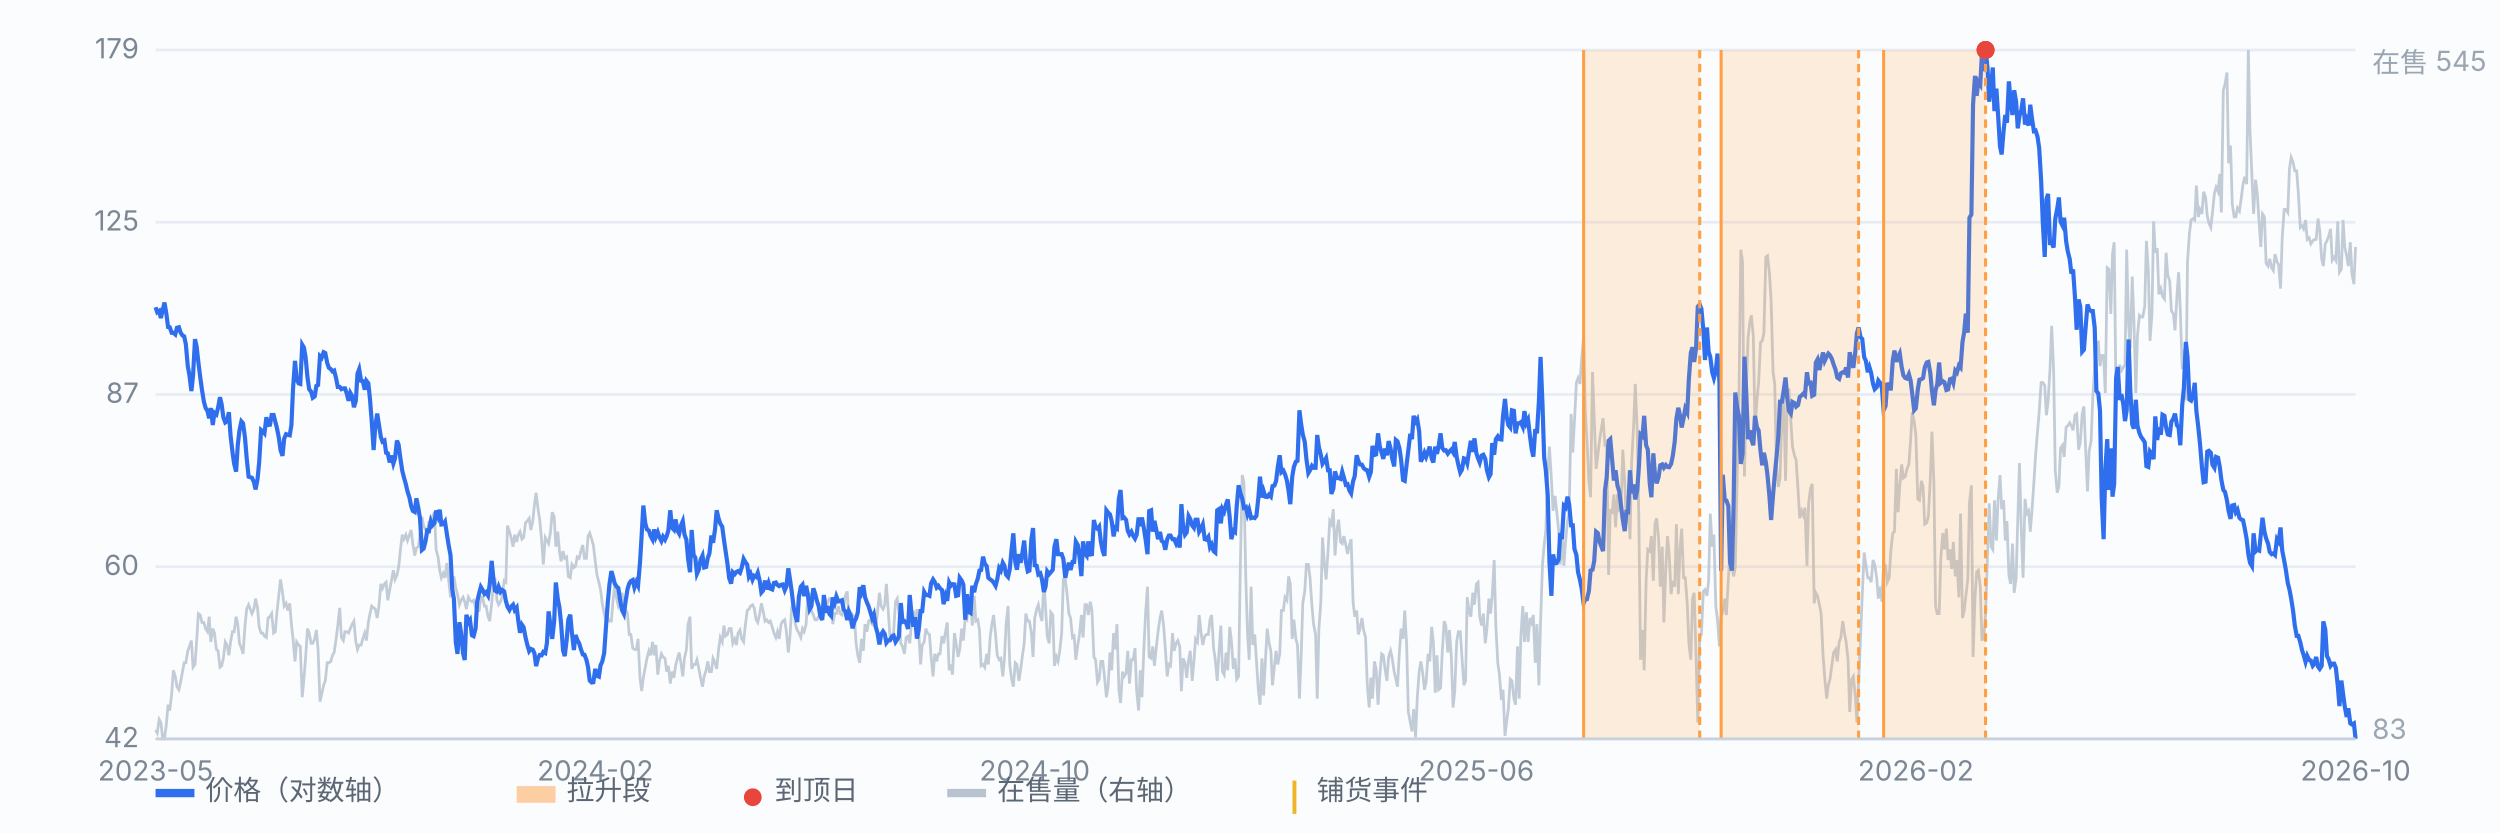
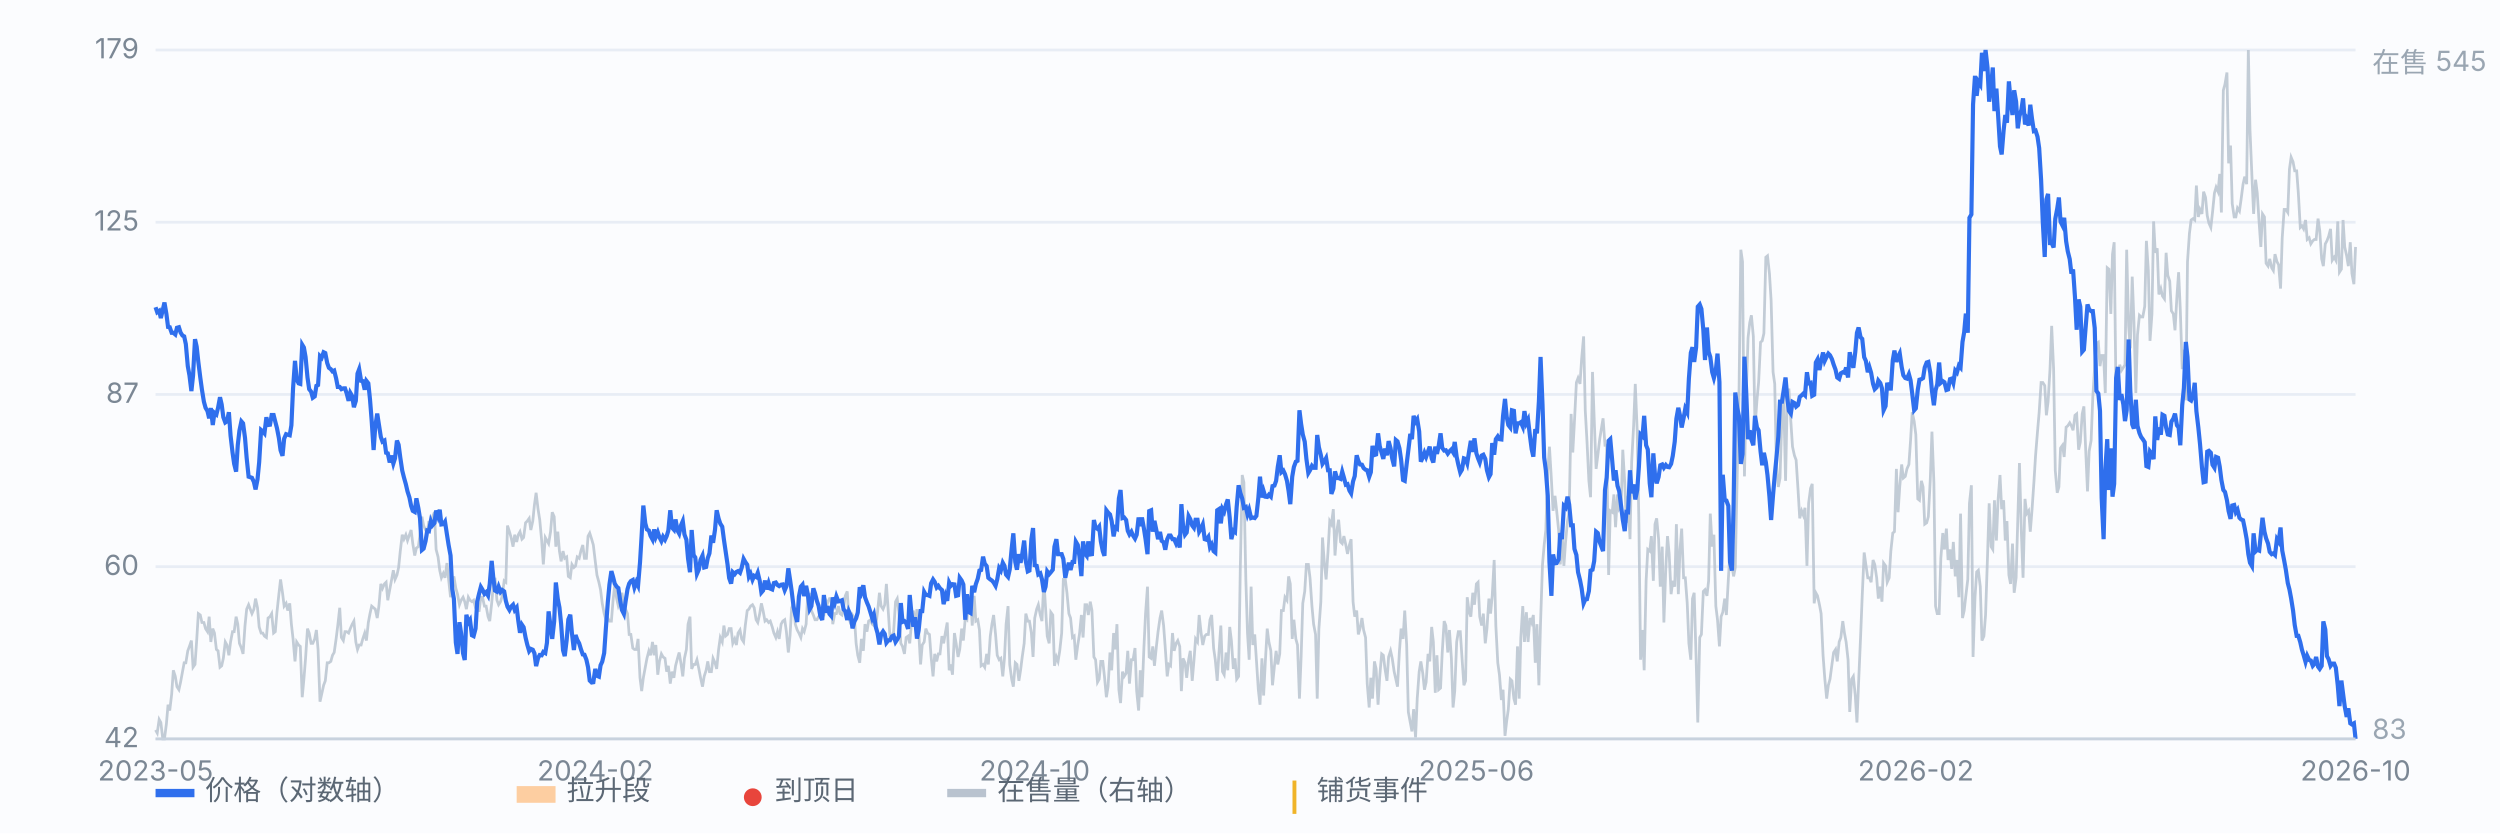
<svg xmlns="http://www.w3.org/2000/svg" viewBox="0 0 900 300" preserveAspectRatio="xMidYMid meet" style="width:100%;max-width:900px;height:auto;display:block" font-family="-apple-system,Segoe UI,Microsoft YaHei,sans-serif" font-size="10">
  <rect x="0" y="0" width="900" height="300" fill="#fbfcfe" />
  <line x1="56" y1="266.0" x2="848" y2="266.0" stroke="#e8edf5" stroke-width="1" />
  <text x="50" y="269.0" text-anchor="end" fill="#7b8794">42</text>
  <line x1="56" y1="204.0" x2="848" y2="204.0" stroke="#e8edf5" stroke-width="1" />
  <text x="50" y="207.0" text-anchor="end" fill="#7b8794">60</text>
  <line x1="56" y1="142.0" x2="848" y2="142.0" stroke="#e8edf5" stroke-width="1" />
  <text x="50" y="145.0" text-anchor="end" fill="#7b8794">87</text>
  <line x1="56" y1="80.0" x2="848" y2="80.0" stroke="#e8edf5" stroke-width="1" />
  <text x="50" y="83.0" text-anchor="end" fill="#7b8794">125</text>
  <line x1="56" y1="18.0" x2="848" y2="18.0" stroke="#e8edf5" stroke-width="1" />
  <text x="50" y="21.0" text-anchor="end" fill="#7b8794">179</text>
  <path d="M56.0 262.8 L56.6 263.9 L57.3 259.0 L57.9 260.1 L58.6 266.0 L59.2 266.0 L59.9 260.6 L60.5 253.7 L61.1 255.8 L61.8 249.9 L62.4 241.3 L63.1 243.5 L63.7 247.2 L64.4 248.3 L65.0 245.6 L65.7 241.8 L66.3 238.6 L66.9 238.6 L67.6 234.3 L68.2 232.7 L68.9 230.6 L69.5 240.2 L70.2 239.2 L70.8 230.6 L71.4 220.9 L72.1 221.4 L72.7 224.1 L73.4 224.1 L74.0 226.3 L74.7 227.4 L75.3 222.0 L75.9 231.1 L76.6 226.3 L77.2 227.9 L77.9 233.8 L78.5 234.3 L79.2 240.2 L79.8 239.7 L80.4 237.0 L81.1 231.1 L81.7 232.2 L82.4 235.9 L83.0 231.1 L83.7 227.4 L84.3 227.4 L85.0 222.0 L85.6 224.7 L86.2 231.6 L86.9 233.3 L87.5 235.4 L88.2 225.2 L88.8 219.3 L89.5 217.7 L90.1 219.3 L90.7 220.9 L91.4 219.3 L92.0 215.5 L92.7 218.8 L93.3 225.7 L94.0 227.9 L94.6 227.9 L95.2 229.0 L95.9 229.5 L96.5 222.5 L97.2 222.0 L97.8 220.9 L98.5 227.9 L99.1 227.4 L99.7 220.4 L100.4 213.9 L101.0 208.6 L101.7 213.4 L102.3 218.2 L103.0 217.2 L103.6 219.8 L104.3 217.2 L104.9 224.7 L105.5 230.0 L106.2 238.1 L106.8 231.1 L107.5 232.2 L108.1 232.7 L108.8 251.0 L109.4 244.5 L110.0 237.0 L110.7 226.3 L111.3 227.9 L112.0 231.6 L112.6 231.6 L113.3 230.0 L113.9 226.8 L114.5 233.8 L115.2 252.6 L115.8 249.9 L116.5 246.7 L117.1 245.1 L117.8 238.6 L118.4 238.6 L119.1 238.1 L119.7 235.9 L120.3 234.9 L121.0 230.0 L121.6 225.2 L122.3 218.8 L122.9 229.5 L123.6 230.6 L124.2 227.4 L124.8 227.4 L125.5 227.9 L126.1 226.3 L126.8 224.7 L127.4 223.6 L128.1 231.1 L128.7 233.8 L129.3 232.2 L130.0 232.2 L130.6 230.0 L131.3 227.9 L131.9 230.6 L132.6 224.1 L133.2 220.9 L133.8 218.2 L134.5 218.8 L135.1 219.3 L135.8 222.5 L136.4 218.2 L137.1 210.2 L137.7 211.8 L138.4 210.2 L139.0 209.6 L139.6 216.1 L140.3 212.3 L140.9 209.1 L141.6 205.3 L142.2 208.6 L142.9 207.0 L143.5 204.3 L144.1 198.4 L144.8 192.5 L145.4 194.1 L146.1 192.5 L146.7 194.6 L147.4 192.5 L148.0 190.8 L148.6 195.7 L149.3 200.0 L149.9 197.3 L150.6 196.8 L151.2 192.5 L151.9 186.0 L152.5 189.2 L153.2 190.8 L153.8 191.9 L154.4 187.6 L155.1 190.3 L155.7 186.0 L156.4 184.4 L157.0 197.8 L157.7 200.5 L158.3 205.3 L158.9 208.0 L159.6 206.4 L160.2 208.0 L160.9 202.7 L161.5 208.6 L162.2 215.0 L162.8 210.7 L163.4 207.5 L164.1 211.8 L164.7 213.9 L165.4 217.7 L166.0 216.1 L166.7 215.0 L167.3 216.6 L167.9 219.3 L168.6 215.0 L169.2 216.1 L169.9 216.6 L170.5 216.1 L171.2 218.8 L171.8 219.8 L172.5 219.8 L173.1 215.0 L173.7 215.0 L174.4 218.2 L175.0 218.2 L175.7 222.0 L176.3 223.6 L177.0 217.2 L177.6 210.7 L178.2 208.0 L178.9 216.1 L179.5 217.7 L180.2 216.6 L180.8 214.5 L181.5 209.1 L182.1 209.6 L182.7 189.2 L183.4 191.4 L184.0 193.5 L184.7 196.8 L185.3 192.5 L186.0 195.1 L186.6 192.5 L187.2 191.4 L187.9 194.1 L188.5 193.5 L189.2 188.2 L189.8 187.6 L190.5 186.6 L191.1 190.8 L191.8 187.6 L192.4 181.7 L193.0 177.4 L193.7 183.3 L194.3 187.1 L195.0 194.6 L195.6 203.2 L196.3 193.5 L196.9 194.6 L197.5 195.7 L198.2 191.4 L198.8 184.4 L199.5 186.0 L200.1 196.8 L200.8 191.4 L201.4 198.4 L202.0 202.1 L202.7 198.4 L203.3 201.0 L204.0 200.5 L204.6 207.5 L205.3 208.0 L205.9 203.2 L206.6 204.3 L207.2 203.7 L207.8 200.5 L208.5 201.0 L209.1 198.4 L209.8 196.2 L210.4 201.0 L211.1 201.0 L211.7 193.0 L212.3 191.9 L213.0 194.1 L213.6 196.2 L214.3 202.1 L214.9 207.0 L215.6 209.6 L216.2 212.3 L216.8 217.2 L217.5 220.9 L218.1 223.1 L218.8 222.5 L219.4 223.6 L220.1 223.6 L220.7 216.1 L221.3 210.7 L222.0 215.5 L222.6 218.2 L223.3 216.6 L223.9 213.4 L224.6 217.7 L225.2 219.3 L225.9 220.9 L226.5 228.4 L227.1 228.4 L227.8 233.3 L228.4 233.8 L229.1 233.8 L229.7 230.0 L230.4 244.0 L231.0 248.8 L231.6 244.0 L232.3 240.2 L232.9 237.0 L233.6 234.3 L234.2 235.9 L234.9 231.1 L235.5 235.9 L236.1 232.2 L236.8 242.9 L237.4 238.1 L238.1 235.4 L238.7 236.5 L239.4 237.0 L240.0 241.8 L240.6 239.7 L241.3 246.1 L241.9 241.8 L242.6 244.0 L243.2 239.7 L243.9 237.0 L244.5 234.9 L245.2 239.2 L245.8 243.5 L246.4 237.0 L247.1 233.8 L247.7 224.7 L248.4 222.0 L249.0 240.8 L249.7 239.2 L250.3 239.2 L250.9 237.5 L251.6 240.8 L252.2 244.0 L252.9 247.2 L253.5 243.5 L254.2 241.3 L254.8 238.1 L255.4 241.8 L256.1 241.8 L256.7 237.0 L257.4 238.6 L258.0 240.8 L258.7 233.8 L259.3 229.5 L260.0 231.1 L260.6 225.2 L261.2 229.0 L261.9 228.4 L262.5 226.3 L263.2 226.3 L263.8 231.6 L264.5 230.0 L265.1 232.2 L265.7 227.9 L266.4 226.8 L267.0 230.0 L267.7 231.1 L268.3 225.2 L269.0 219.8 L269.6 219.3 L270.2 218.2 L270.9 217.7 L271.5 218.8 L272.2 223.1 L272.8 224.1 L273.5 220.9 L274.1 217.2 L274.7 219.8 L275.4 223.6 L276.0 223.1 L276.7 224.1 L277.3 223.6 L278.0 225.7 L278.6 227.9 L279.3 229.5 L279.9 227.4 L280.5 230.0 L281.2 224.7 L281.8 223.6 L282.5 223.1 L283.1 227.4 L283.8 234.9 L284.4 229.0 L285.0 218.8 L285.7 217.2 L286.3 224.7 L287.0 226.8 L287.6 227.9 L288.3 229.5 L288.9 226.3 L289.5 227.4 L290.2 224.7 L290.8 213.9 L291.5 213.9 L292.1 219.8 L292.8 221.4 L293.4 223.1 L294.1 223.1 L294.7 222.0 L295.3 221.4 L296.0 221.4 L296.6 221.4 L297.3 216.1 L297.9 217.2 L298.6 215.5 L299.2 215.5 L299.8 224.7 L300.5 220.9 L301.1 220.9 L301.8 218.2 L302.4 220.9 L303.1 221.4 L303.7 218.8 L304.3 214.5 L305.0 212.9 L305.6 222.5 L306.3 224.7 L306.9 221.4 L307.6 222.5 L308.2 231.6 L308.8 235.9 L309.5 238.6 L310.1 230.0 L310.8 234.3 L311.4 224.7 L312.1 227.4 L312.7 223.6 L313.4 223.1 L314.0 224.7 L314.6 225.2 L315.3 225.2 L315.9 220.4 L316.6 213.4 L317.2 218.2 L317.9 219.3 L318.5 217.7 L319.1 210.2 L319.8 220.4 L320.4 229.5 L321.1 229.0 L321.7 227.4 L322.4 216.6 L323.0 215.5 L323.6 220.4 L324.3 231.6 L324.9 232.7 L325.6 235.4 L326.2 229.5 L326.9 229.0 L327.5 231.6 L328.1 224.7 L328.8 219.8 L329.4 225.2 L330.1 219.3 L330.7 226.8 L331.4 239.2 L332.0 232.2 L332.7 231.1 L333.3 226.3 L333.9 227.9 L334.6 228.4 L335.2 236.5 L335.9 243.5 L336.5 235.4 L337.2 238.1 L337.8 235.4 L338.4 235.4 L339.1 229.0 L339.7 231.6 L340.4 227.4 L341.0 224.1 L341.7 241.3 L342.3 239.2 L342.9 242.9 L343.6 227.9 L344.2 231.6 L344.9 236.5 L345.5 233.8 L346.2 226.3 L346.8 230.6 L347.5 222.5 L348.1 223.1 L348.7 216.1 L349.4 214.5 L350.0 225.2 L350.7 214.5 L351.3 223.6 L352.0 223.1 L352.6 226.8 L353.2 239.7 L353.9 239.2 L354.5 240.2 L355.2 235.4 L355.8 239.2 L356.5 229.0 L357.1 224.7 L357.7 221.4 L358.4 228.4 L359.0 235.9 L359.7 237.5 L360.3 237.0 L361.0 243.5 L361.6 237.0 L362.2 224.7 L362.9 218.2 L363.5 239.2 L364.2 244.5 L364.8 247.2 L365.5 238.6 L366.1 239.2 L366.8 245.1 L367.4 241.3 L368.0 236.5 L368.7 231.6 L369.3 220.9 L370.0 223.6 L370.6 223.6 L371.3 227.9 L371.9 236.5 L372.5 222.5 L373.2 219.3 L373.8 217.7 L374.5 221.4 L375.1 223.6 L375.8 209.1 L376.4 218.8 L377.0 229.0 L377.7 231.6 L378.3 220.4 L379.0 221.4 L379.6 239.7 L380.3 236.5 L380.9 238.1 L381.5 234.3 L382.2 227.9 L382.8 208.6 L383.5 208.6 L384.1 213.4 L384.8 220.9 L385.4 222.5 L386.1 229.5 L386.7 229.0 L387.3 237.5 L388.0 232.2 L388.6 228.4 L389.3 221.4 L389.9 229.5 L390.6 217.7 L391.2 217.7 L391.8 221.4 L392.5 216.6 L393.1 219.8 L393.8 236.5 L394.4 237.5 L395.1 245.6 L395.7 244.5 L396.3 238.1 L397.0 238.1 L397.6 243.5 L398.3 251.0 L398.9 247.2 L399.6 234.9 L400.2 241.3 L400.9 227.9 L401.5 233.8 L402.1 224.7 L402.8 248.3 L403.4 253.1 L404.1 241.8 L404.7 243.5 L405.4 242.4 L406.0 234.3 L406.6 246.1 L407.3 237.5 L407.9 237.5 L408.6 233.3 L409.2 248.8 L409.9 255.8 L410.5 241.3 L411.1 251.0 L411.8 233.3 L412.4 220.9 L413.1 211.2 L413.7 236.5 L414.4 237.0 L415.0 232.7 L415.6 239.7 L416.3 232.7 L416.9 227.4 L417.6 222.5 L418.2 219.8 L418.9 225.2 L419.5 233.3 L420.2 243.5 L420.8 239.2 L421.4 239.7 L422.1 227.9 L422.7 234.3 L423.4 231.6 L424.0 230.6 L424.7 232.7 L425.3 248.8 L425.9 237.0 L426.6 238.6 L427.2 244.0 L427.9 237.5 L428.5 234.3 L429.2 245.1 L429.8 238.1 L430.4 230.0 L431.1 231.1 L431.7 221.4 L432.4 227.9 L433.0 232.2 L433.7 229.0 L434.3 228.4 L435.0 228.4 L435.6 223.1 L436.2 221.4 L436.9 233.3 L437.5 237.5 L438.2 245.1 L438.8 235.4 L439.5 225.2 L440.1 241.8 L440.7 242.9 L441.4 234.9 L442.0 241.3 L442.7 225.7 L443.3 230.6 L444.0 240.8 L444.6 237.0 L445.2 244.5 L445.9 243.5 L446.5 204.8 L447.2 171.0 L447.8 173.7 L448.5 208.6 L449.1 227.9 L449.7 237.5 L450.4 211.2 L451.0 232.2 L451.7 228.4 L452.3 237.5 L453.0 248.3 L453.6 253.7 L454.3 237.0 L454.9 250.4 L455.5 238.6 L456.2 226.3 L456.8 231.1 L457.5 234.3 L458.1 246.7 L458.8 239.7 L459.4 234.3 L460.0 239.2 L460.7 235.4 L461.3 219.8 L462.0 219.8 L462.6 215.0 L463.3 216.1 L463.9 207.5 L464.5 210.2 L465.2 230.0 L465.8 223.1 L466.5 230.0 L467.1 232.2 L467.8 251.5 L468.4 236.5 L469.0 217.2 L469.7 212.9 L470.3 203.2 L471.0 203.2 L471.6 208.0 L472.3 218.2 L472.9 224.7 L473.6 228.4 L474.2 251.5 L474.8 226.3 L475.5 216.6 L476.1 193.5 L476.8 203.2 L477.4 208.6 L478.1 198.4 L478.7 187.6 L479.3 188.7 L480.0 183.3 L480.6 200.0 L481.3 190.8 L481.9 187.1 L482.6 195.1 L483.2 195.7 L483.8 193.0 L484.5 196.2 L485.1 199.4 L485.8 196.2 L486.4 194.1 L487.1 216.6 L487.7 222.0 L488.4 219.8 L489.0 228.4 L489.6 226.3 L490.3 222.5 L490.9 226.8 L491.6 229.5 L492.2 246.1 L492.9 254.7 L493.5 244.0 L494.1 251.5 L494.8 238.1 L495.4 240.8 L496.1 253.7 L496.7 243.5 L497.4 235.4 L498.0 235.9 L498.6 240.8 L499.3 245.1 L499.9 236.5 L500.6 234.3 L501.2 237.0 L501.9 241.8 L502.5 244.5 L503.1 247.2 L503.8 234.3 L504.4 226.3 L505.1 230.0 L505.7 219.8 L506.4 232.2 L507.0 256.3 L507.7 260.1 L508.3 263.3 L508.9 255.3 L509.6 265.5 L510.2 251.5 L510.9 241.8 L511.5 238.1 L512.2 242.4 L512.8 248.3 L513.4 245.6 L514.1 235.4 L514.7 238.1 L515.4 225.7 L516.0 231.1 L516.7 249.4 L517.3 235.9 L517.9 248.3 L518.6 247.7 L519.2 234.9 L519.9 223.6 L520.5 225.2 L521.2 234.9 L521.8 226.8 L522.5 237.0 L523.1 254.7 L523.7 248.8 L524.4 231.1 L525.0 227.4 L525.7 227.4 L526.3 236.5 L527.0 246.7 L527.6 245.1 L528.2 215.0 L528.9 220.4 L529.5 222.0 L530.2 213.4 L530.8 217.7 L531.5 210.2 L532.1 209.6 L532.7 222.0 L533.4 225.2 L534.0 220.9 L534.7 231.6 L535.3 226.3 L536.0 215.5 L536.6 220.9 L537.2 214.5 L537.9 201.6 L538.5 225.2 L539.2 238.6 L539.8 242.9 L540.5 252.0 L541.1 248.3 L541.8 264.9 L542.4 259.6 L543.0 255.3 L543.7 244.5 L544.3 245.1 L545.0 251.5 L545.6 253.7 L546.3 232.7 L546.9 251.5 L547.5 229.5 L548.2 218.2 L548.8 231.1 L549.5 220.4 L550.1 231.1 L550.8 222.5 L551.4 224.1 L552.0 221.4 L552.7 238.6 L553.3 224.7 L554.0 246.7 L554.6 224.1 L555.3 203.2 L555.9 196.2 L556.5 190.8 L557.2 169.4 L557.8 160.8 L558.5 172.6 L559.1 183.9 L559.8 178.5 L560.4 183.9 L561.1 190.8 L561.7 203.2 L562.3 190.8 L563.0 203.7 L563.6 195.1 L564.3 187.6 L564.9 184.4 L565.6 149.0 L566.2 162.9 L566.8 151.7 L567.5 137.7 L568.1 136.1 L568.8 138.2 L569.4 129.1 L570.1 121.1 L570.7 147.9 L571.3 158.6 L572.0 173.1 L572.6 179.0 L573.3 133.9 L573.9 150.6 L574.6 168.8 L575.2 164.0 L575.9 158.1 L576.5 154.3 L577.1 150.6 L577.8 160.3 L578.4 160.3 L579.1 207.0 L579.7 183.9 L580.4 184.4 L581.0 178.0 L581.6 189.8 L582.3 178.0 L582.9 183.3 L583.6 182.3 L584.2 161.9 L584.9 173.7 L585.5 188.2 L586.1 178.5 L586.8 194.1 L587.4 166.2 L588.1 153.3 L588.7 138.2 L589.4 155.4 L590.0 188.2 L590.6 237.5 L591.3 226.8 L591.9 241.3 L592.6 209.1 L593.2 197.8 L593.9 198.4 L594.5 193.0 L595.2 209.1 L595.8 188.7 L596.4 186.6 L597.1 194.1 L597.7 211.2 L598.4 196.8 L599.0 224.1 L599.7 204.3 L600.3 193.0 L600.9 199.4 L601.6 213.9 L602.2 209.1 L602.9 211.2 L603.5 188.7 L604.2 213.9 L604.8 197.8 L605.4 190.3 L606.1 208.0 L606.7 208.0 L607.4 217.2 L608.0 231.6 L608.7 237.5 L609.3 215.5 L609.9 213.4 L610.6 237.0 L611.2 260.1 L611.9 229.5 L612.5 228.4 L613.2 212.9 L613.8 212.3 L614.5 214.5 L615.1 209.1 L615.7 184.9 L616.4 196.8 L617.0 192.5 L617.7 218.2 L618.3 223.1 L619.0 232.7 L619.6 222.0 L620.2 220.4 L620.9 215.5 L621.5 221.4 L622.2 208.6 L622.8 198.4 L623.5 203.7 L624.1 207.5 L624.7 204.3 L625.4 171.0 L626.0 144.7 L626.7 89.9 L627.3 94.2 L628.0 171.5 L628.6 143.6 L629.3 121.6 L629.9 116.2 L630.5 113.5 L631.2 121.1 L631.8 153.8 L632.5 144.1 L633.1 137.7 L633.8 123.2 L634.4 122.7 L635.0 120.0 L635.7 92.6 L636.3 92.1 L637.0 98.5 L637.6 108.2 L638.3 133.9 L638.9 138.2 L639.5 167.2 L640.2 175.3 L640.8 172.1 L641.5 149.5 L642.1 142.5 L642.8 173.1 L643.4 144.1 L644.0 139.9 L644.7 151.7 L645.3 160.8 L646.0 164.0 L646.6 165.6 L647.3 176.4 L647.9 186.6 L648.6 183.9 L649.2 185.5 L649.8 182.8 L650.5 203.7 L651.1 181.2 L651.8 175.8 L652.4 174.2 L653.1 217.2 L653.7 213.4 L654.3 214.5 L655.0 217.7 L655.6 220.9 L656.3 235.9 L656.9 244.0 L657.6 251.5 L658.2 246.7 L658.8 244.5 L659.5 239.2 L660.1 234.9 L660.8 233.8 L661.4 238.1 L662.1 231.1 L662.7 229.5 L663.4 223.6 L664.0 227.9 L664.6 231.1 L665.3 237.5 L665.9 256.3 L666.6 244.5 L667.2 243.5 L667.9 250.4 L668.5 260.1 L669.1 245.6 L669.8 229.5 L670.4 214.5 L671.1 198.9 L671.7 203.2 L672.4 208.0 L673.0 208.0 L673.6 209.6 L674.3 201.6 L674.9 203.2 L675.6 208.0 L676.2 215.5 L676.9 211.2 L677.5 216.6 L678.1 202.7 L678.8 203.7 L679.4 209.6 L680.1 208.0 L680.7 198.4 L681.4 191.9 L682.0 191.4 L682.7 168.8 L683.3 184.4 L683.9 175.3 L684.6 167.2 L685.2 172.1 L685.9 171.5 L686.5 168.8 L687.2 167.2 L687.8 158.6 L688.4 148.4 L689.1 151.7 L689.7 156.5 L690.4 179.6 L691.0 180.1 L691.7 173.1 L692.3 175.3 L692.9 188.7 L693.6 188.2 L694.2 186.0 L694.9 172.6 L695.5 155.4 L696.2 173.7 L696.8 218.2 L697.4 220.9 L698.1 220.9 L698.7 201.0 L699.4 191.9 L700.0 197.8 L700.7 190.3 L701.3 201.6 L702.0 197.8 L702.6 204.8 L703.2 195.1 L703.9 207.5 L704.5 201.6 L705.2 215.0 L705.8 184.9 L706.5 222.5 L707.1 219.8 L707.7 214.5 L708.4 208.6 L709.0 181.2 L709.7 174.7 L710.3 236.5 L711.0 215.0 L711.6 205.9 L712.2 205.3 L712.9 211.2 L713.5 230.6 L714.2 229.0 L714.8 221.4 L715.5 200.5 L716.1 181.2 L716.8 196.8 L717.4 197.8 L718.0 180.1 L718.7 194.6 L719.3 180.1 L720.0 171.0 L720.6 183.3 L721.3 180.1 L721.9 194.6 L722.5 187.6 L723.2 207.0 L723.8 210.2 L724.5 195.7 L725.1 213.4 L725.8 208.0 L726.4 187.1 L727.0 166.7 L727.7 191.9 L728.3 208.0 L729.0 179.6 L729.6 184.9 L730.3 183.9 L730.9 191.4 L731.5 183.9 L732.2 173.7 L732.8 164.0 L733.5 155.4 L734.1 148.4 L734.8 137.7 L735.4 137.7 L736.1 138.8 L736.7 149.5 L737.3 144.7 L738.0 132.9 L738.6 117.3 L739.3 132.9 L739.9 169.4 L740.6 177.4 L741.2 175.3 L741.8 161.3 L742.5 160.3 L743.1 164.5 L743.8 153.8 L744.4 153.3 L745.1 152.2 L745.7 153.3 L746.3 154.9 L747.0 149.5 L747.6 149.0 L748.3 161.9 L748.9 159.2 L749.6 149.0 L750.2 146.3 L750.8 160.8 L751.5 176.9 L752.1 162.4 L752.8 158.6 L753.4 143.1 L754.1 131.8 L754.7 123.7 L755.4 123.2 L756.0 131.8 L756.6 128.0 L757.3 128.0 L757.9 141.5 L758.6 96.4 L759.2 96.9 L759.9 113.0 L760.5 91.5 L761.1 87.2 L761.8 144.7 L762.4 137.7 L763.1 131.3 L763.7 133.4 L764.4 132.3 L765.0 131.3 L765.6 89.9 L766.3 117.3 L766.9 125.4 L767.6 99.6 L768.2 115.2 L768.9 141.5 L769.5 120.5 L770.2 113.5 L770.8 114.1 L771.4 114.1 L772.1 110.3 L772.7 86.7 L773.4 97.4 L774.0 122.7 L774.7 113.0 L775.3 79.7 L775.9 91.0 L776.6 89.4 L777.2 106.0 L777.9 103.9 L778.5 106.6 L779.2 107.6 L779.8 91.0 L780.4 99.1 L781.1 101.2 L781.7 111.9 L782.4 113.0 L783.0 118.9 L783.7 106.6 L784.3 98.0 L784.9 111.4 L785.6 132.9 L786.2 125.9 L786.9 144.1 L787.5 94.2 L788.2 84.0 L788.8 79.2 L789.5 78.7 L790.1 79.2 L790.7 66.8 L791.4 78.1 L792.0 75.4 L792.7 77.0 L793.3 69.0 L794.0 71.1 L794.6 77.6 L795.2 80.3 L795.9 81.9 L796.5 76.5 L797.2 69.5 L797.8 67.4 L798.5 69.0 L799.1 62.6 L799.7 76.5 L800.4 32.5 L801.0 30.3 L801.7 26.1 L802.3 58.8 L803.0 52.4 L803.6 73.3 L804.3 78.1 L804.9 78.1 L805.5 74.9 L806.2 76.0 L806.8 71.7 L807.5 66.3 L808.1 63.6 L808.8 66.3 L809.4 18.0 L810.0 47.0 L810.7 63.6 L811.3 77.0 L812.0 64.7 L812.6 69.5 L813.3 80.3 L813.9 88.9 L814.5 77.0 L815.2 78.1 L815.8 94.8 L816.5 95.8 L817.1 93.2 L817.8 96.4 L818.4 97.4 L819.0 91.5 L819.7 94.2 L820.3 95.3 L821.0 103.9 L821.6 85.6 L822.3 75.4 L822.9 75.4 L823.6 76.5 L824.2 60.9 L824.8 56.6 L825.5 58.3 L826.1 61.5 L826.8 61.5 L827.4 69.5 L828.1 81.9 L828.7 81.3 L829.3 82.4 L830.0 79.2 L830.6 86.2 L831.3 85.6 L831.9 87.8 L832.6 86.7 L833.2 86.2 L833.8 86.2 L834.5 78.7 L835.1 83.0 L835.8 93.2 L836.4 95.8 L837.1 87.8 L837.7 86.7 L838.3 85.1 L839.0 82.4 L839.6 93.7 L840.3 92.6 L840.9 93.7 L841.6 79.7 L842.2 98.0 L842.9 96.9 L843.5 79.2 L844.1 88.9 L844.8 92.1 L845.4 95.8 L846.1 87.2 L846.7 98.5 L847.4 102.3 L848.0 88.9" fill="none" stroke="#b9c3cf" stroke-width="1" opacity="0.85" />
  <text x="854" y="26" fill="#9aa6b2">在售 545</text>
  <text x="854" y="266" fill="#9aa6b2">83</text>
  <path d="M56.0 110.6 L56.6 112.4 L57.3 111.9 L57.9 114.5 L58.6 111.6 L59.2 108.9 L59.9 113.0 L60.5 117.7 L61.1 117.8 L61.8 119.8 L62.4 119.8 L63.1 120.4 L63.7 118.0 L64.4 117.8 L65.0 119.7 L65.7 120.8 L66.3 121.1 L66.9 123.9 L67.6 131.8 L68.2 135.1 L68.9 140.8 L69.5 135.2 L70.2 122.1 L70.8 124.8 L71.4 130.3 L72.1 135.9 L72.7 140.3 L73.4 144.6 L74.0 146.8 L74.7 148.0 L75.3 150.6 L75.9 146.9 L76.6 153.0 L77.2 148.6 L77.9 149.2 L78.5 146.8 L79.2 143.0 L79.8 145.6 L80.4 150.2 L81.1 152.1 L81.7 151.7 L82.4 148.4 L83.0 156.8 L83.7 162.8 L84.3 167.0 L85.0 169.8 L85.6 160.2 L86.2 155.0 L86.9 151.7 L87.5 152.4 L88.2 157.6 L88.8 164.9 L89.5 171.6 L90.1 171.8 L90.7 172.0 L91.4 173.5 L92.0 176.2 L92.7 172.6 L93.3 166.4 L94.0 154.8 L94.6 155.3 L95.2 156.0 L95.9 150.2 L96.5 153.0 L97.2 152.9 L97.8 149.4 L98.5 149.4 L99.1 151.8 L99.7 154.1 L100.4 157.7 L101.0 162.1 L101.7 164.1 L102.3 157.9 L103.0 156.3 L103.6 156.5 L104.3 156.7 L104.9 153.1 L105.5 139.8 L106.2 129.9 L106.8 136.6 L107.5 138.0 L108.1 138.2 L108.8 124.1 L109.4 125.1 L110.0 128.5 L110.7 135.9 L111.3 140.1 L112.0 141.0 L112.6 143.2 L113.3 142.7 L113.9 138.9 L114.5 138.6 L115.2 128.2 L115.8 128.8 L116.5 126.8 L117.1 127.1 L117.8 130.7 L118.4 132.4 L119.1 132.9 L119.7 133.7 L120.3 133.4 L121.0 136.2 L121.6 139.3 L122.3 139.3 L122.9 140.1 L123.6 139.8 L124.2 139.8 L124.8 141.6 L125.5 144.3 L126.1 141.4 L126.8 142.6 L127.4 146.6 L128.1 144.3 L128.7 134.5 L129.3 132.9 L130.0 137.1 L130.6 137.2 L131.3 140.3 L131.9 137.1 L132.6 138.0 L133.2 143.8 L133.8 151.4 L134.5 162.0 L135.1 153.5 L135.8 148.9 L136.4 152.8 L137.1 157.3 L137.7 159.0 L138.4 158.6 L139.0 163.0 L139.6 163.2 L140.3 166.5 L140.9 164.0 L141.6 166.9 L142.2 165.0 L142.9 158.6 L143.5 160.1 L144.1 164.7 L144.8 169.4 L145.4 171.8 L146.1 174.3 L146.7 176.9 L147.4 179.1 L148.0 182.1 L148.6 183.9 L149.3 184.3 L149.9 179.4 L150.6 182.9 L151.2 186.6 L151.9 198.0 L152.5 197.5 L153.2 194.8 L153.8 191.0 L154.4 191.2 L155.1 187.6 L155.7 189.1 L156.4 188.3 L157.0 183.8 L157.7 185.9 L158.3 183.5 L158.9 188.8 L159.6 188.7 L160.2 187.8 L160.9 192.4 L161.5 196.2 L162.2 200.0 L162.8 212.0 L163.4 215.6 L164.1 231.3 L164.7 235.4 L165.4 224.0 L166.0 228.0 L166.7 235.2 L167.3 237.6 L167.9 221.3 L168.6 224.1 L169.2 223.2 L169.9 228.7 L170.5 229.0 L171.2 226.3 L171.8 216.5 L172.5 213.6 L173.1 211.3 L173.7 212.3 L174.4 213.8 L175.0 213.2 L175.7 214.4 L176.3 210.3 L177.0 201.9 L177.6 208.1 L178.2 212.6 L178.9 213.0 L179.5 211.2 L180.2 213.1 L180.8 212.4 L181.5 212.9 L182.1 216.3 L182.7 218.4 L183.4 219.6 L184.0 218.4 L184.7 217.7 L185.3 219.6 L186.0 218.7 L186.6 223.6 L187.2 227.8 L187.9 224.9 L188.5 225.8 L189.2 229.5 L189.8 232.0 L190.5 234.4 L191.1 233.6 L191.8 233.9 L192.4 235.2 L193.0 239.8 L193.7 236.9 L194.3 235.8 L195.0 235.9 L195.6 234.7 L196.3 235.1 L196.9 231.4 L197.5 220.1 L198.2 225.5 L198.8 230.0 L199.5 223.7 L200.1 209.7 L200.8 215.6 L201.4 218.7 L202.0 224.6 L202.7 234.1 L203.3 236.2 L204.0 230.4 L204.6 223.0 L205.3 221.3 L205.9 228.0 L206.6 234.0 L207.2 228.6 L207.8 230.3 L208.5 231.6 L209.1 233.6 L209.8 235.6 L210.4 235.7 L211.1 237.5 L211.7 240.2 L212.3 245.0 L213.0 245.7 L213.6 245.6 L214.3 240.8 L214.9 243.3 L215.6 243.6 L216.2 239.5 L216.8 238.2 L217.5 235.1 L218.1 226.4 L218.8 216.9 L219.4 210.4 L220.1 205.6 L220.7 207.7 L221.3 210.1 L222.0 211.2 L222.6 211.7 L223.3 216.4 L223.9 219.6 L224.6 221.0 L225.2 216.6 L225.9 212.1 L226.5 210.1 L227.1 209.2 L227.8 208.8 L228.4 211.5 L229.1 209.5 L229.7 210.8 L230.4 202.5 L231.0 192.6 L231.6 182.0 L232.3 188.4 L232.9 190.6 L233.6 191.0 L234.2 192.9 L234.9 194.2 L235.5 190.6 L236.1 193.3 L236.8 191.6 L237.4 193.4 L238.1 194.8 L238.7 193.2 L239.4 194.3 L240.0 193.0 L240.6 191.0 L241.3 183.7 L241.9 189.9 L242.6 190.7 L243.2 187.0 L243.9 191.0 L244.5 192.1 L245.2 189.0 L245.8 187.6 L246.4 192.4 L247.1 194.3 L247.7 201.1 L248.4 206.0 L249.0 190.8 L249.7 199.8 L250.3 200.7 L250.9 206.6 L251.6 205.0 L252.2 201.5 L252.9 200.0 L253.5 204.3 L254.2 204.1 L254.8 200.9 L255.4 199.2 L256.1 192.8 L256.7 195.4 L257.4 190.7 L258.0 183.7 L258.7 186.7 L259.3 188.5 L260.0 189.6 L260.6 194.2 L261.2 198.3 L261.9 203.1 L262.5 208.1 L263.2 210.1 L263.8 206.0 L264.5 206.7 L265.1 205.9 L265.7 205.6 L266.4 206.2 L267.0 204.4 L267.7 201.2 L268.3 202.3 L269.0 203.3 L269.6 207.6 L270.2 206.5 L270.9 208.7 L271.5 207.3 L272.2 207.7 L272.8 206.2 L273.5 209.1 L274.1 213.3 L274.7 212.6 L275.4 209.0 L276.0 212.2 L276.7 209.9 L277.3 211.9 L278.0 212.2 L278.6 209.9 L279.3 209.7 L279.9 210.6 L280.5 211.0 L281.2 210.5 L281.8 210.4 L282.5 212.5 L283.1 211.1 L283.8 204.6 L284.4 208.6 L285.0 212.8 L285.7 218.5 L286.3 221.3 L287.0 223.9 L287.6 214.8 L288.3 211.2 L288.9 210.5 L289.5 214.6 L290.2 210.9 L290.8 213.9 L291.5 219.3 L292.1 218.2 L292.8 211.8 L293.4 213.6 L294.1 216.4 L294.7 218.1 L295.3 221.7 L296.0 223.2 L296.6 214.2 L297.3 220.6 L297.9 218.2 L298.6 221.0 L299.2 221.7 L299.8 215.1 L300.5 217.1 L301.1 214.7 L301.8 216.5 L302.4 216.4 L303.1 216.1 L303.7 219.4 L304.3 220.0 L305.0 223.2 L305.6 220.1 L306.3 221.7 L306.9 226.2 L307.6 223.7 L308.2 222.6 L308.8 220.5 L309.5 211.4 L310.1 213.2 L310.8 210.7 L311.4 215.0 L312.1 216.9 L312.7 218.3 L313.4 220.6 L314.0 222.6 L314.6 221.2 L315.3 225.8 L315.9 227.9 L316.6 232.0 L317.2 228.4 L317.9 227.3 L318.5 228.2 L319.1 231.4 L319.8 230.5 L320.4 230.5 L321.1 229.1 L321.7 228.8 L322.4 231.1 L323.0 230.2 L323.6 229.1 L324.3 217.1 L324.9 223.9 L325.6 223.6 L326.2 224.3 L326.9 226.4 L327.5 214.2 L328.1 220.6 L328.8 225.6 L329.4 222.2 L330.1 229.9 L330.7 227.0 L331.4 220.0 L332.0 220.0 L332.7 213.1 L333.3 214.2 L333.9 214.2 L334.6 214.5 L335.2 210.0 L335.9 208.6 L336.5 209.5 L337.2 211.5 L337.8 210.9 L338.4 211.8 L339.1 212.4 L339.7 217.5 L340.4 214.5 L341.0 216.3 L341.7 209.7 L342.3 210.9 L342.9 210.3 L343.6 210.4 L344.2 214.5 L344.9 214.3 L345.5 208.0 L346.2 209.0 L346.8 210.4 L347.5 223.1 L348.1 213.9 L348.7 220.3 L349.4 220.7 L350.0 210.9 L350.7 213.2 L351.3 210.3 L352.0 208.3 L352.6 205.4 L353.2 205.2 L353.9 200.4 L354.5 202.9 L355.2 203.8 L355.8 208.0 L356.5 208.6 L357.1 209.0 L357.7 209.7 L358.4 210.9 L359.0 208.6 L359.7 204.5 L360.3 205.4 L361.0 202.6 L361.6 203.7 L362.2 206.9 L362.9 207.7 L363.5 205.0 L364.2 197.5 L364.8 192.0 L365.5 202.3 L366.1 205.1 L366.8 199.5 L367.4 202.6 L368.0 199.5 L368.7 194.6 L369.3 202.1 L370.0 205.7 L370.6 205.4 L371.3 194.1 L371.9 190.1 L372.5 203.5 L373.2 203.7 L373.8 206.8 L374.5 206.4 L375.1 208.5 L375.8 213.1 L376.4 211.2 L377.0 205.7 L377.7 206.7 L378.3 206.0 L379.0 205.1 L379.6 196.8 L380.3 194.1 L380.9 199.5 L381.5 199.5 L382.2 199.5 L382.8 201.2 L383.5 208.0 L384.1 205.1 L384.8 202.6 L385.4 205.2 L386.1 202.3 L386.7 202.3 L387.3 195.0 L388.0 196.2 L388.6 200.3 L389.3 207.4 L389.9 194.9 L390.6 199.3 L391.2 200.1 L391.8 194.9 L392.5 199.6 L393.1 199.5 L393.8 187.2 L394.4 189.9 L395.1 190.4 L395.7 189.6 L396.3 194.9 L397.0 198.4 L397.6 200.1 L398.3 183.7 L398.9 184.5 L399.6 185.2 L400.2 187.6 L400.9 193.1 L401.5 189.9 L402.1 190.3 L402.8 179.4 L403.4 176.4 L404.1 186.5 L404.7 186.3 L405.4 187.2 L406.0 191.1 L406.6 192.4 L407.3 191.4 L407.9 192.8 L408.6 193.9 L409.2 192.5 L409.9 186.3 L410.5 189.4 L411.1 186.3 L411.8 190.2 L412.4 194.1 L413.1 199.5 L413.7 184.0 L414.4 183.7 L415.0 191.4 L415.6 187.5 L416.3 190.9 L416.9 194.1 L417.6 191.5 L418.2 194.7 L418.9 195.2 L419.5 197.9 L420.2 194.1 L420.8 192.8 L421.4 192.8 L422.1 194.1 L422.7 194.1 L423.4 195.7 L424.0 194.4 L424.7 197.1 L425.3 181.5 L425.9 189.3 L426.6 192.5 L427.2 191.7 L427.9 185.8 L428.5 186.9 L429.2 189.2 L429.8 190.0 L430.4 187.1 L431.1 187.1 L431.7 191.4 L432.4 190.2 L433.0 188.8 L433.7 194.1 L434.3 194.3 L435.0 193.3 L435.6 197.0 L436.2 196.0 L436.9 198.4 L437.5 198.9 L438.2 183.7 L438.8 183.3 L439.5 188.4 L440.1 183.2 L440.7 184.2 L441.4 181.5 L442.0 179.8 L442.7 186.4 L443.3 194.1 L444.0 191.0 L444.6 191.5 L445.2 182.5 L445.9 174.7 L446.5 177.4 L447.2 179.5 L447.8 182.8 L448.5 182.5 L449.1 185.2 L449.7 183.5 L450.4 186.5 L451.0 186.3 L451.7 186.5 L452.3 185.7 L453.0 179.3 L453.6 171.6 L454.3 179.1 L454.9 176.8 L455.5 178.8 L456.2 178.9 L456.8 178.1 L457.5 178.8 L458.1 175.0 L458.8 174.8 L459.4 173.1 L460.0 168.1 L460.7 163.9 L461.3 170.0 L462.0 169.4 L462.6 170.7 L463.3 173.1 L463.9 176.8 L464.5 181.5 L465.2 171.6 L465.8 168.1 L466.5 166.2 L467.1 165.9 L467.8 147.7 L468.4 152.6 L469.0 156.4 L469.7 159.0 L470.3 165.2 L471.0 170.3 L471.6 169.3 L472.3 167.7 L472.9 168.4 L473.6 168.4 L474.2 156.6 L474.8 161.0 L475.5 163.8 L476.1 167.0 L476.8 166.0 L477.4 164.9 L478.1 169.3 L478.7 169.3 L479.3 177.8 L480.0 175.9 L480.6 169.7 L481.3 172.1 L481.9 172.1 L482.6 172.4 L483.2 169.8 L483.8 171.9 L484.5 174.5 L485.1 174.3 L485.8 176.6 L486.4 177.6 L487.1 173.3 L487.7 171.4 L488.4 163.9 L489.0 165.9 L489.6 167.2 L490.3 167.3 L490.9 168.5 L491.6 169.1 L492.2 169.3 L492.9 171.7 L493.5 170.0 L494.1 160.5 L494.8 163.8 L495.4 163.6 L496.1 156.0 L496.7 160.6 L497.4 163.1 L498.0 165.2 L498.6 161.5 L499.3 163.9 L499.9 158.8 L500.6 161.4 L501.2 165.1 L501.9 167.9 L502.5 158.4 L503.1 158.9 L503.8 161.4 L504.4 165.5 L505.1 172.8 L505.7 173.1 L506.4 167.0 L507.0 162.1 L507.7 156.2 L508.3 158.1 L508.9 149.7 L509.6 151.8 L510.2 150.9 L510.9 155.3 L511.5 166.2 L512.2 164.7 L512.8 163.0 L513.4 164.5 L514.1 162.5 L514.7 160.8 L515.4 165.0 L516.0 166.5 L516.7 160.8 L517.3 163.4 L517.9 160.7 L518.6 156.0 L519.2 161.2 L519.9 162.2 L520.5 162.1 L521.2 163.3 L521.8 162.5 L522.5 161.8 L523.1 162.8 L523.7 159.1 L524.4 164.5 L525.0 167.3 L525.7 170.1 L526.3 169.1 L527.0 165.0 L527.6 165.2 L528.2 166.8 L528.9 162.3 L529.5 158.7 L530.2 162.7 L530.8 157.8 L531.5 163.2 L532.1 165.0 L532.7 166.5 L533.4 164.0 L534.0 163.7 L534.7 165.2 L535.3 169.3 L536.0 171.8 L536.6 170.7 L537.2 159.5 L537.9 163.7 L538.5 158.1 L539.2 157.1 L539.8 158.1 L540.5 158.2 L541.1 149.7 L541.8 143.6 L542.4 150.0 L543.0 153.0 L543.7 153.9 L544.3 147.7 L545.0 147.9 L545.6 156.0 L546.3 152.4 L546.9 152.4 L547.5 152.0 L548.2 153.6 L548.8 148.0 L549.5 152.3 L550.1 151.1 L550.8 157.1 L551.4 161.7 L552.0 164.4 L552.7 154.5 L553.3 156.0 L554.0 144.5 L554.6 128.5 L555.3 145.6 L555.9 164.7 L556.5 169.3 L557.2 178.5 L557.8 202.3 L558.5 214.5 L559.1 199.6 L559.8 202.8 L560.4 202.7 L561.1 201.4 L561.7 191.9 L562.3 194.1 L563.0 182.1 L563.6 182.7 L564.3 178.8 L564.9 181.6 L565.6 189.1 L566.2 189.1 L566.8 197.6 L567.5 199.8 L568.1 206.0 L568.8 208.8 L569.4 211.9 L570.1 217.2 L570.7 215.8 L571.3 215.7 L572.0 212.8 L572.6 205.4 L573.3 205.1 L573.9 202.0 L574.6 191.4 L575.2 191.9 L575.9 195.2 L576.5 196.8 L577.1 198.4 L577.8 176.4 L578.4 171.9 L579.1 158.7 L579.7 158.1 L580.4 165.9 L581.0 173.0 L581.6 169.3 L582.3 174.9 L582.9 176.8 L583.6 182.2 L584.2 187.1 L584.9 191.2 L585.5 184.3 L586.1 184.4 L586.8 169.3 L587.4 177.6 L588.1 174.4 L588.7 179.8 L589.4 176.4 L590.0 168.1 L590.6 156.4 L591.3 157.1 L591.9 149.7 L592.6 160.3 L593.2 161.8 L593.9 174.0 L594.5 179.0 L595.2 163.2 L595.8 171.1 L596.4 174.0 L597.1 171.7 L597.7 167.5 L598.4 167.2 L599.0 168.4 L599.7 167.4 L600.3 168.1 L600.9 168.2 L601.6 167.0 L602.2 164.1 L602.9 159.0 L603.5 150.7 L604.2 146.8 L604.8 149.6 L605.4 153.9 L606.1 150.5 L606.7 147.1 L607.4 148.5 L608.0 136.3 L608.7 127.0 L609.3 125.0 L609.9 130.3 L610.6 125.1 L611.2 110.4 L611.9 109.6 L612.5 111.2 L613.2 118.8 L613.8 129.6 L614.5 117.9 L615.1 126.6 L615.7 128.5 L616.4 134.0 L617.0 136.1 L617.7 133.3 L618.3 127.3 L619.0 137.6 L619.6 205.5 L620.2 170.9 L620.9 180.0 L621.5 180.2 L622.2 182.1 L622.8 202.3 L623.5 205.4 L624.1 181.5 L624.7 141.3 L625.4 146.8 L626.0 149.7 L626.7 167.0 L627.3 163.5 L628.0 128.4 L628.6 140.3 L629.3 158.1 L629.9 154.9 L630.5 158.2 L631.2 160.3 L631.8 149.7 L632.5 153.9 L633.1 154.9 L633.8 162.5 L634.4 167.5 L635.0 163.0 L635.7 166.4 L636.3 171.1 L637.0 178.8 L637.6 187.2 L638.3 178.2 L638.9 171.2 L639.5 165.0 L640.2 157.1 L640.8 144.6 L641.5 144.6 L642.1 140.7 L642.8 135.9 L643.4 143.2 L644.0 147.9 L644.7 148.9 L645.3 144.7 L646.0 145.1 L646.6 146.4 L647.3 145.8 L647.9 142.9 L648.6 142.3 L649.2 141.7 L649.8 142.3 L650.5 134.0 L651.1 138.0 L651.8 137.8 L652.4 142.5 L653.1 142.1 L653.7 130.5 L654.3 129.4 L655.0 133.2 L655.6 129.9 L656.3 126.9 L656.9 129.9 L657.6 128.4 L658.2 127.3 L658.8 127.9 L659.5 129.3 L660.1 131.2 L660.8 133.1 L661.4 135.9 L662.1 136.4 L662.7 134.4 L663.4 134.0 L664.0 134.2 L664.6 132.3 L665.3 135.9 L665.9 126.8 L666.6 130.3 L667.2 132.4 L667.9 126.7 L668.5 119.8 L669.1 117.9 L669.8 121.4 L670.4 122.0 L671.1 128.6 L671.7 129.9 L672.4 134.0 L673.0 132.2 L673.6 134.2 L674.3 138.2 L674.9 140.1 L675.6 139.4 L676.2 137.0 L676.9 137.9 L677.5 139.8 L678.1 147.7 L678.8 146.2 L679.4 137.8 L680.1 139.9 L680.7 139.9 L681.4 129.7 L682.0 126.2 L682.7 130.3 L683.3 128.4 L683.9 127.2 L684.6 132.1 L685.2 135.1 L685.9 136.1 L686.5 136.3 L687.2 134.7 L687.8 136.9 L688.4 141.7 L689.1 147.7 L689.7 147.0 L690.4 140.3 L691.0 136.7 L691.7 136.5 L692.3 136.1 L692.9 132.3 L693.6 130.5 L694.2 130.3 L694.9 134.2 L695.5 140.7 L696.2 145.9 L696.8 140.5 L697.4 138.4 L698.1 130.5 L698.7 137.8 L699.4 137.2 L700.0 137.6 L700.7 140.4 L701.3 140.2 L702.0 136.5 L702.6 136.3 L703.2 137.9 L703.9 133.4 L704.5 134.1 L705.2 131.6 L705.8 132.3 L706.5 123.1 L707.1 119.6 L707.7 112.9 L708.4 119.8 L709.0 78.4 L709.7 77.2 L710.3 37.6 L711.0 27.3 L711.6 34.5 L712.2 29.4 L712.9 30.5 L713.5 19.0 L714.2 25.6 L714.8 18.0 L715.5 24.3 L716.1 36.6 L716.8 30.9 L717.4 24.3 L718.0 40.0 L718.7 31.9 L719.3 41.2 L720.0 52.7 L720.6 55.6 L721.3 47.0 L721.9 41.4 L722.5 44.2 L723.2 29.3 L723.8 36.0 L724.5 41.4 L725.1 32.5 L725.8 36.6 L726.4 46.2 L727.0 41.8 L727.7 39.5 L728.3 35.4 L729.0 44.8 L729.6 43.1 L730.3 45.2 L730.9 37.7 L731.5 42.6 L732.2 47.2 L732.8 47.0 L733.5 49.2 L734.1 53.3 L734.8 64.8 L735.4 79.8 L736.1 92.5 L736.7 71.8 L737.3 69.8 L738.0 87.5 L738.6 87.5 L739.3 89.1 L739.9 78.8 L740.6 75.1 L741.2 71.1 L741.8 79.8 L742.5 81.2 L743.1 78.4 L743.8 86.8 L744.4 90.5 L745.1 93.3 L745.7 98.5 L746.3 97.0 L747.0 107.1 L747.6 118.7 L748.3 107.8 L748.9 110.4 L749.6 126.6 L750.2 125.9 L750.8 118.2 L751.5 109.6 L752.1 111.4 L752.8 112.0 L753.4 112.0 L754.1 118.1 L754.7 140.7 L755.4 141.7 L756.0 147.9 L756.6 179.3 L757.3 194.1 L757.9 169.5 L758.6 158.1 L759.2 176.4 L759.9 161.4 L760.5 178.8 L761.1 174.2 L761.8 136.1 L762.4 132.1 L763.1 144.0 L763.7 141.9 L764.4 145.6 L765.0 151.6 L765.6 147.7 L766.3 122.2 L766.9 140.5 L767.6 152.8 L768.2 154.3 L768.9 143.9 L769.5 153.3 L770.2 155.9 L770.8 157.3 L771.4 158.1 L772.1 159.2 L772.7 167.8 L773.4 168.1 L774.0 162.5 L774.7 163.4 L775.3 165.3 L775.9 149.9 L776.6 158.4 L777.2 153.9 L777.9 156.5 L778.5 149.3 L779.2 149.7 L779.8 153.9 L780.4 156.4 L781.1 156.6 L781.7 151.8 L782.4 150.7 L783.0 148.9 L783.7 153.1 L784.3 153.9 L784.9 160.3 L785.6 145.8 L786.2 139.7 L786.9 123.1 L787.5 128.5 L788.2 143.8 L788.8 144.2 L789.5 142.2 L790.1 137.8 L790.7 148.0 L791.4 153.9 L792.0 159.8 L792.7 168.2 L793.3 173.6 L794.0 173.4 L794.6 162.6 L795.2 162.3 L795.9 163.0 L796.5 167.3 L797.2 168.4 L797.8 164.5 L798.5 164.8 L799.1 168.0 L799.7 172.8 L800.4 176.4 L801.0 177.1 L801.7 180.1 L802.3 184.0 L803.0 186.8 L803.6 182.0 L804.3 181.8 L804.9 184.4 L805.5 183.5 L806.2 186.4 L806.8 187.0 L807.5 187.3 L808.1 190.2 L808.8 194.1 L809.4 199.5 L810.0 202.6 L810.7 203.8 L811.3 192.0 L812.0 198.5 L812.6 197.9 L813.3 198.2 L813.9 192.4 L814.5 186.4 L815.2 191.4 L815.8 193.8 L816.5 195.7 L817.1 198.7 L817.8 199.5 L818.4 199.2 L819.0 199.8 L819.7 194.1 L820.3 195.0 L821.0 189.9 L821.6 198.2 L822.3 201.8 L822.9 205.1 L823.6 209.9 L824.2 212.2 L824.8 215.4 L825.5 219.8 L826.1 225.0 L826.8 228.9 L827.4 228.9 L828.1 231.2 L828.7 233.9 L829.3 235.8 L830.0 238.3 L830.6 236.1 L831.3 237.6 L831.9 237.8 L832.6 239.7 L833.2 239.0 L833.8 236.5 L834.5 240.0 L835.1 240.8 L835.8 239.7 L836.4 223.7 L837.1 226.6 L837.7 236.2 L838.3 237.3 L839.0 239.7 L839.6 238.9 L840.3 238.9 L840.9 240.4 L841.6 246.8 L842.2 254.2 L842.9 245.0 L843.5 249.7 L844.1 254.3 L844.8 258.1 L845.4 255.0 L846.1 260.4 L846.7 260.8 L847.4 260.4 L848.0 266.0" fill="none" stroke="#2f6fed" stroke-width="1.5" />
-   <rect x="570.1" y="18" width="41.8" height="248" fill="#ff9f43" opacity="0.18" />
-   <line x1="570.1" y1="18" x2="570.1" y2="266" stroke="#ff9f43" stroke-width="1.1" />
-   <line x1="611.9" y1="18" x2="611.9" y2="266" stroke="#ff9f43" stroke-width="1.1" stroke-dasharray="3 2" />
-   <circle cx="714.8" cy="18.0" r="3.2" fill="#e8453c" />
-   <rect x="619.6" y="18" width="49.5" height="248" fill="#ff9f43" opacity="0.18" />
-   <line x1="619.6" y1="18" x2="619.6" y2="266" stroke="#ff9f43" stroke-width="1.1" />
-   <line x1="669.1" y1="18" x2="669.1" y2="266" stroke="#ff9f43" stroke-width="1.1" stroke-dasharray="3 2" />
-   <circle cx="714.8" cy="18.0" r="3.2" fill="#e8453c" />
-   <rect x="678.1" y="18" width="36.7" height="248" fill="#ff9f43" opacity="0.18" />
-   <line x1="678.1" y1="18" x2="678.1" y2="266" stroke="#ff9f43" stroke-width="1.1" />
-   <line x1="714.8" y1="18" x2="714.8" y2="266" stroke="#ff9f43" stroke-width="1.1" stroke-dasharray="3 2" />
-   <circle cx="714.8" cy="18.0" r="3.2" fill="#e8453c" />
  <line x1="56" y1="266" x2="848" y2="266" stroke="#c8d2de" stroke-width="1" />
  <text x="56.0" y="281" text-anchor="middle" fill="#7b8794">2023-05</text>
  <text x="214.3" y="281" text-anchor="middle" fill="#7b8794">2024-02</text>
  <text x="372.5" y="281" text-anchor="middle" fill="#7b8794">2024-10</text>
  <text x="531.5" y="281" text-anchor="middle" fill="#7b8794">2025-06</text>
  <text x="689.7" y="281" text-anchor="middle" fill="#7b8794">2026-02</text>
  <text x="848.0" y="281" text-anchor="middle" fill="#7b8794">2026-10</text>
  <g transform="translate(56,292)">
    <rect x="0" y="-8" width="14" height="3" fill="#2f6fed" />
    <text x="18" y="-4" fill="#5b6774">价格（对数轴）</text>
    <rect x="130" y="-9" width="14" height="6" fill="#ff9f43" opacity="0.5" />
    <text x="148" y="-4" fill="#5b6774">拉升段</text>
    <circle cx="215" cy="-5" r="3.2" fill="#e8453c" />
    <text x="223" y="-4" fill="#5b6774">到顶日</text>
    <rect x="285" y="-8" width="14" height="3" fill="#b9c3cf" />
    <text x="303" y="-4" fill="#5b6774">在售量（右轴）</text>
    <line x1="410" y1="-11" x2="410" y2="1" stroke="#f0b429" stroke-width="1.4" />
    <text x="418" y="-4" fill="#5b6774">铺货事件</text>
  </g>
</svg>
